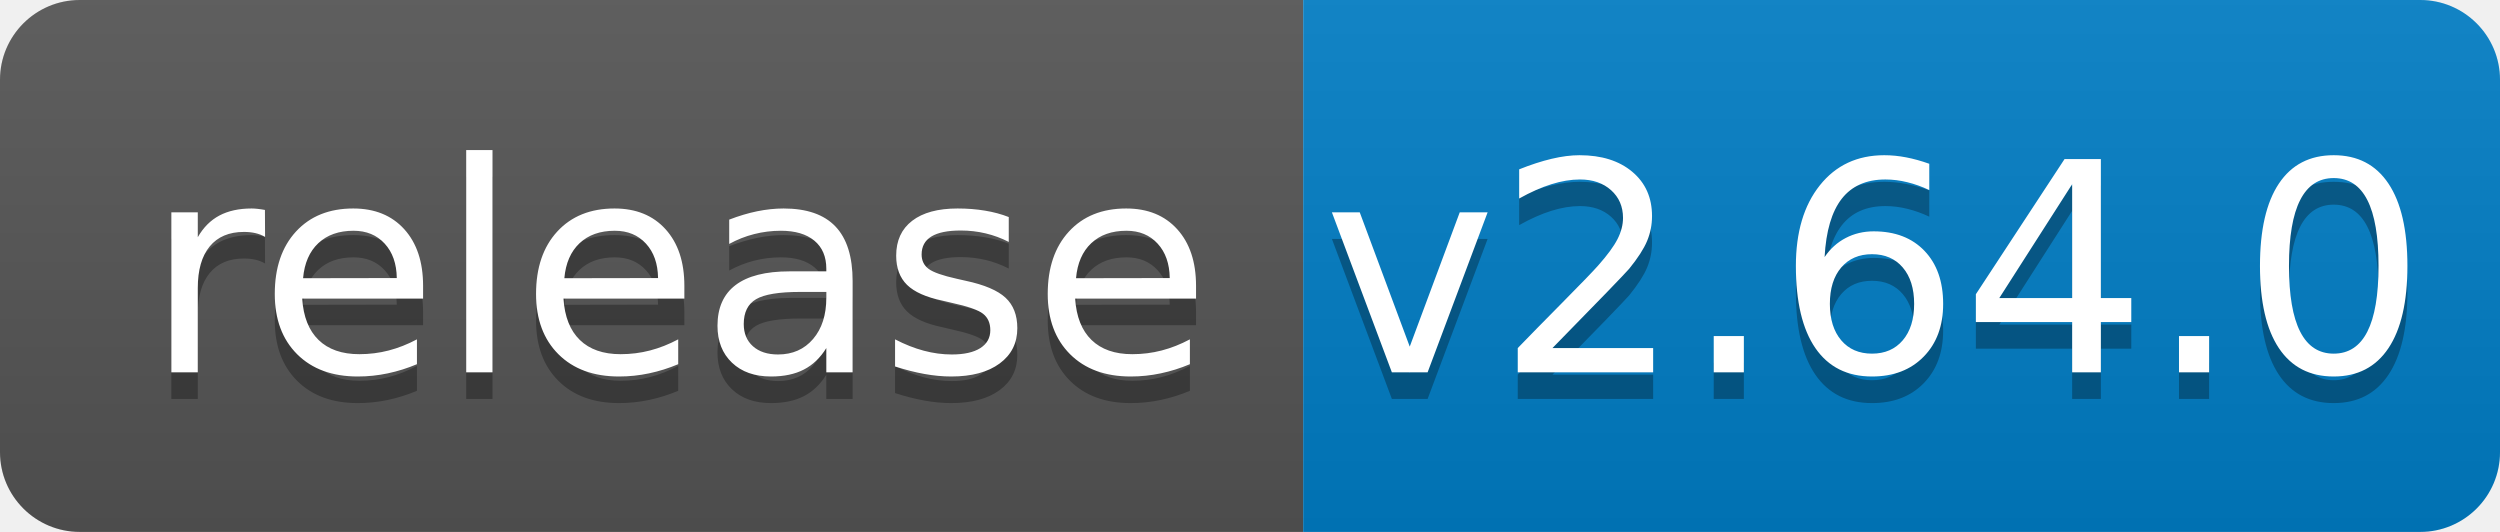
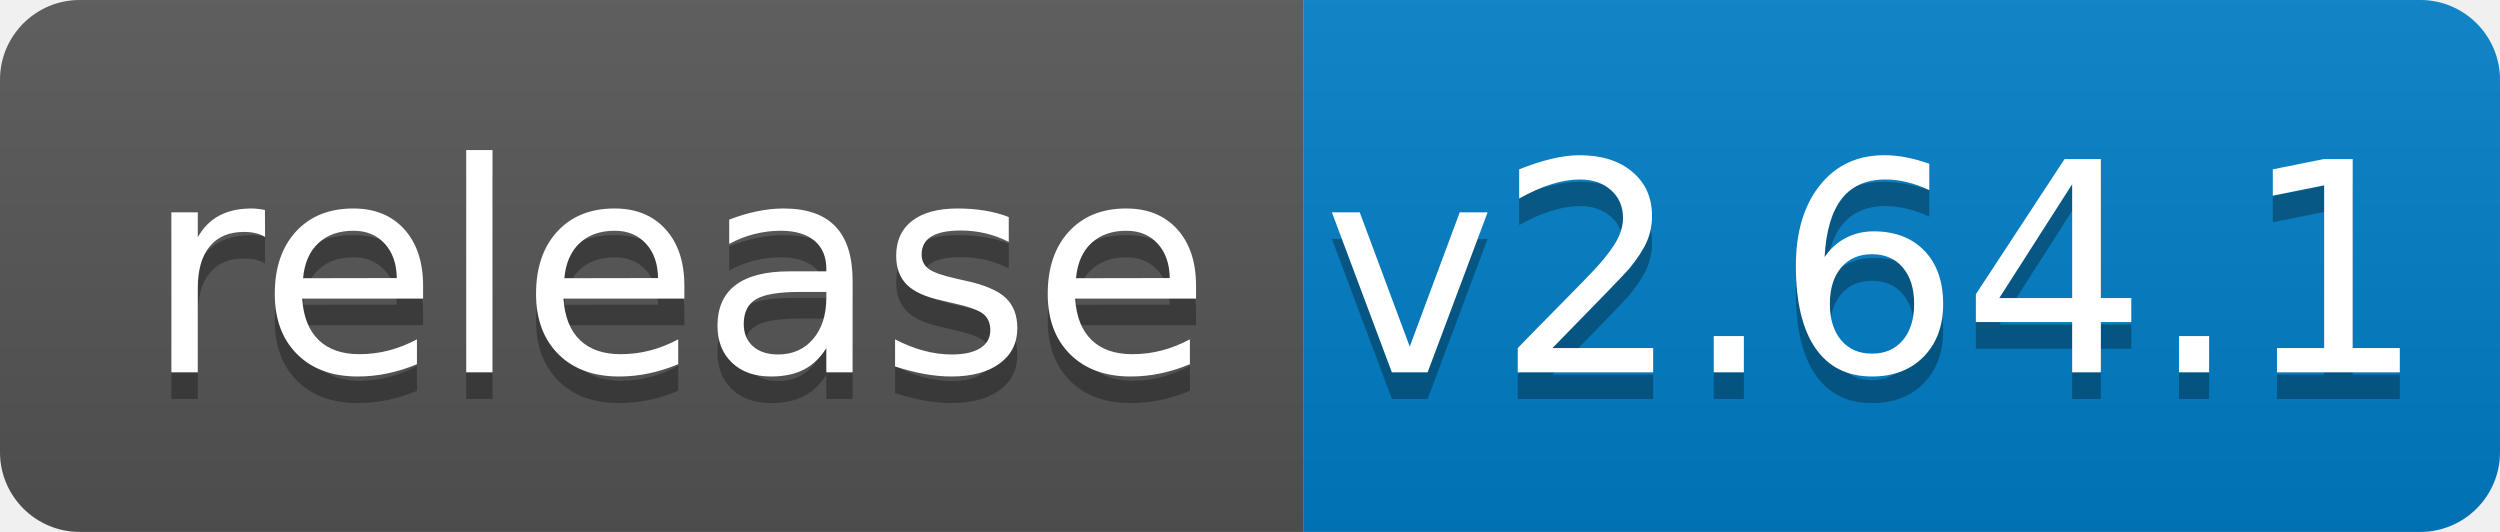
<svg xmlns="http://www.w3.org/2000/svg" width="94" height="20">
  <linearGradient id="b" x2="0" y2="100%">
    <stop offset="0" stop-color="#bbb" stop-opacity=".1" />
    <stop offset="1" stop-opacity=".1" />
  </linearGradient>
  <clipPath id="a">
    <rect width="94" height="20" rx="3" fill="#fff" />
  </clipPath>
  <g clip-path="url(#a)">
    <path fill="#555" d="M0 0h49v20H0z" />
    <path fill="#007ec6" d="M49 0h45v20H49z" />
    <path fill="url(#b)" d="M0 0h94v20H0z" />
  </g>
  <g fill="#fff" text-anchor="middle" font-family="DejaVu Sans,Verdana,Geneva,sans-serif" font-size="110">
    <text x="255" y="150" fill="#010101" fill-opacity=".3" transform="scale(.1)" textLength="390">release</text>
    <text x="255" y="140" transform="scale(.1)" textLength="390">release</text>
-     <text x="705" y="150" fill="#010101" fill-opacity=".3" transform="scale(.1)" textLength="350">v2.64.0</text>
-     <text x="705" y="140" transform="scale(.1)" textLength="350">v2.64.0</text>
+     <text x="705" y="150" fill="#010101" fill-opacity=".3" transform="scale(.1)" textLength="350">v2.64.1</text>
+     <text x="705" y="140" transform="scale(.1)" textLength="350">v2.64.1</text>
  </g>
</svg>
